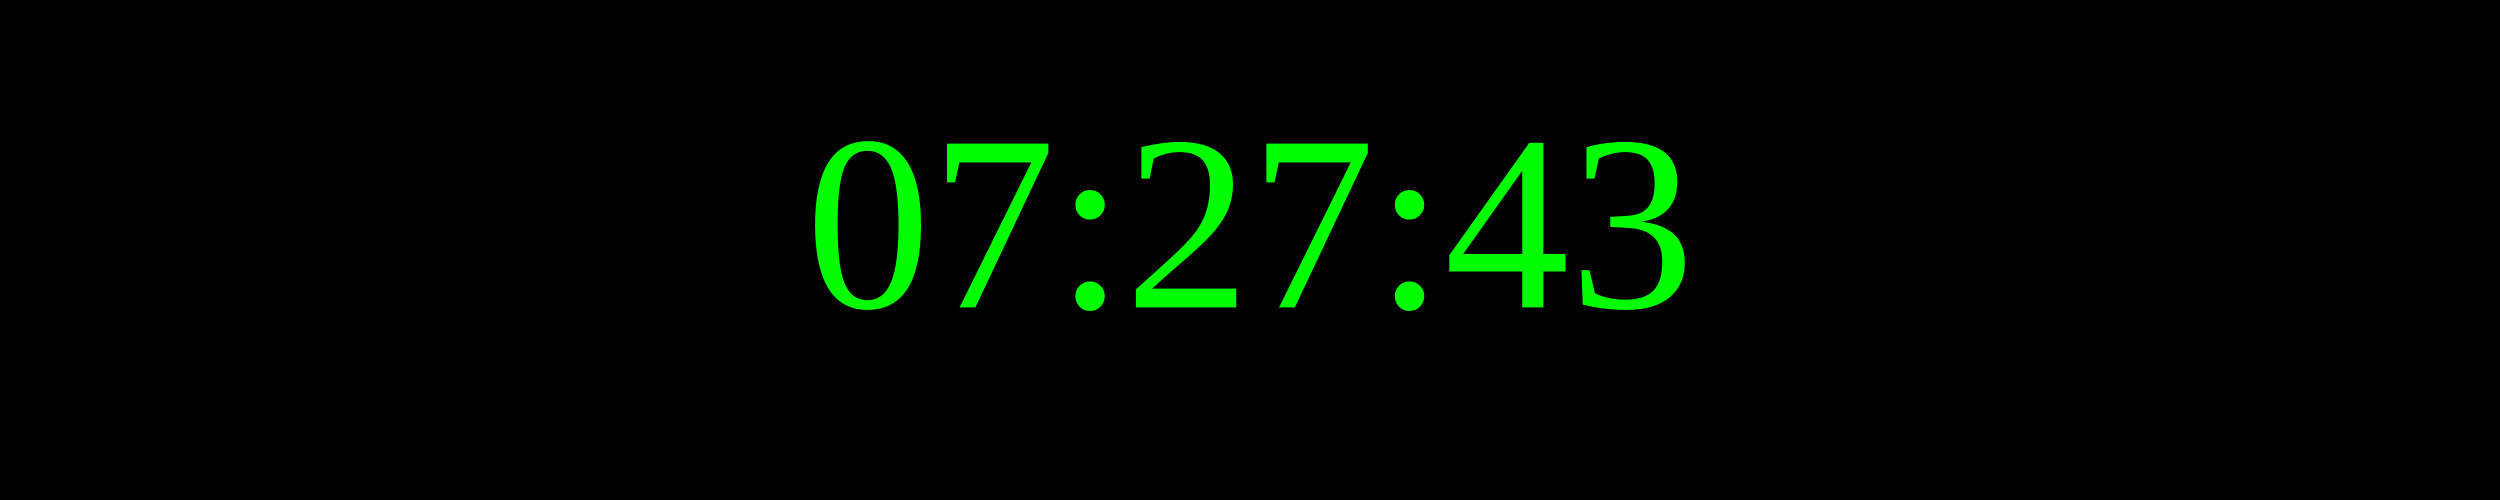
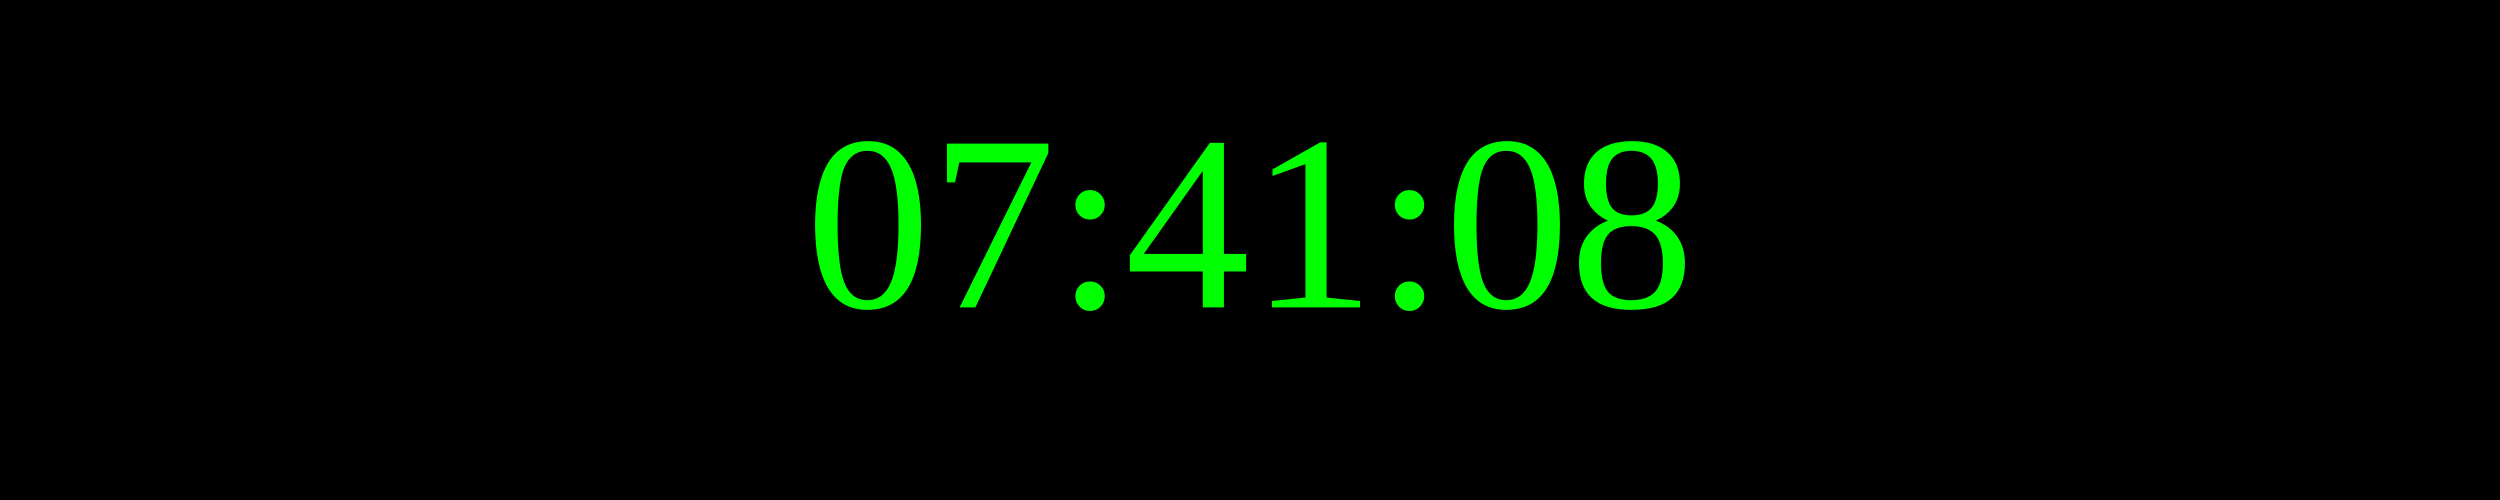
<svg xmlns="http://www.w3.org/2000/svg" width="250" height="50">
  <rect width="100%" height="100%" fill="black" />
  <text x="50%" y="50%" font-size="25" fill="lime" text-anchor="middle" dominant-baseline="middle">
- 07:27:43
+ 07:41:08
</text>
</svg>
